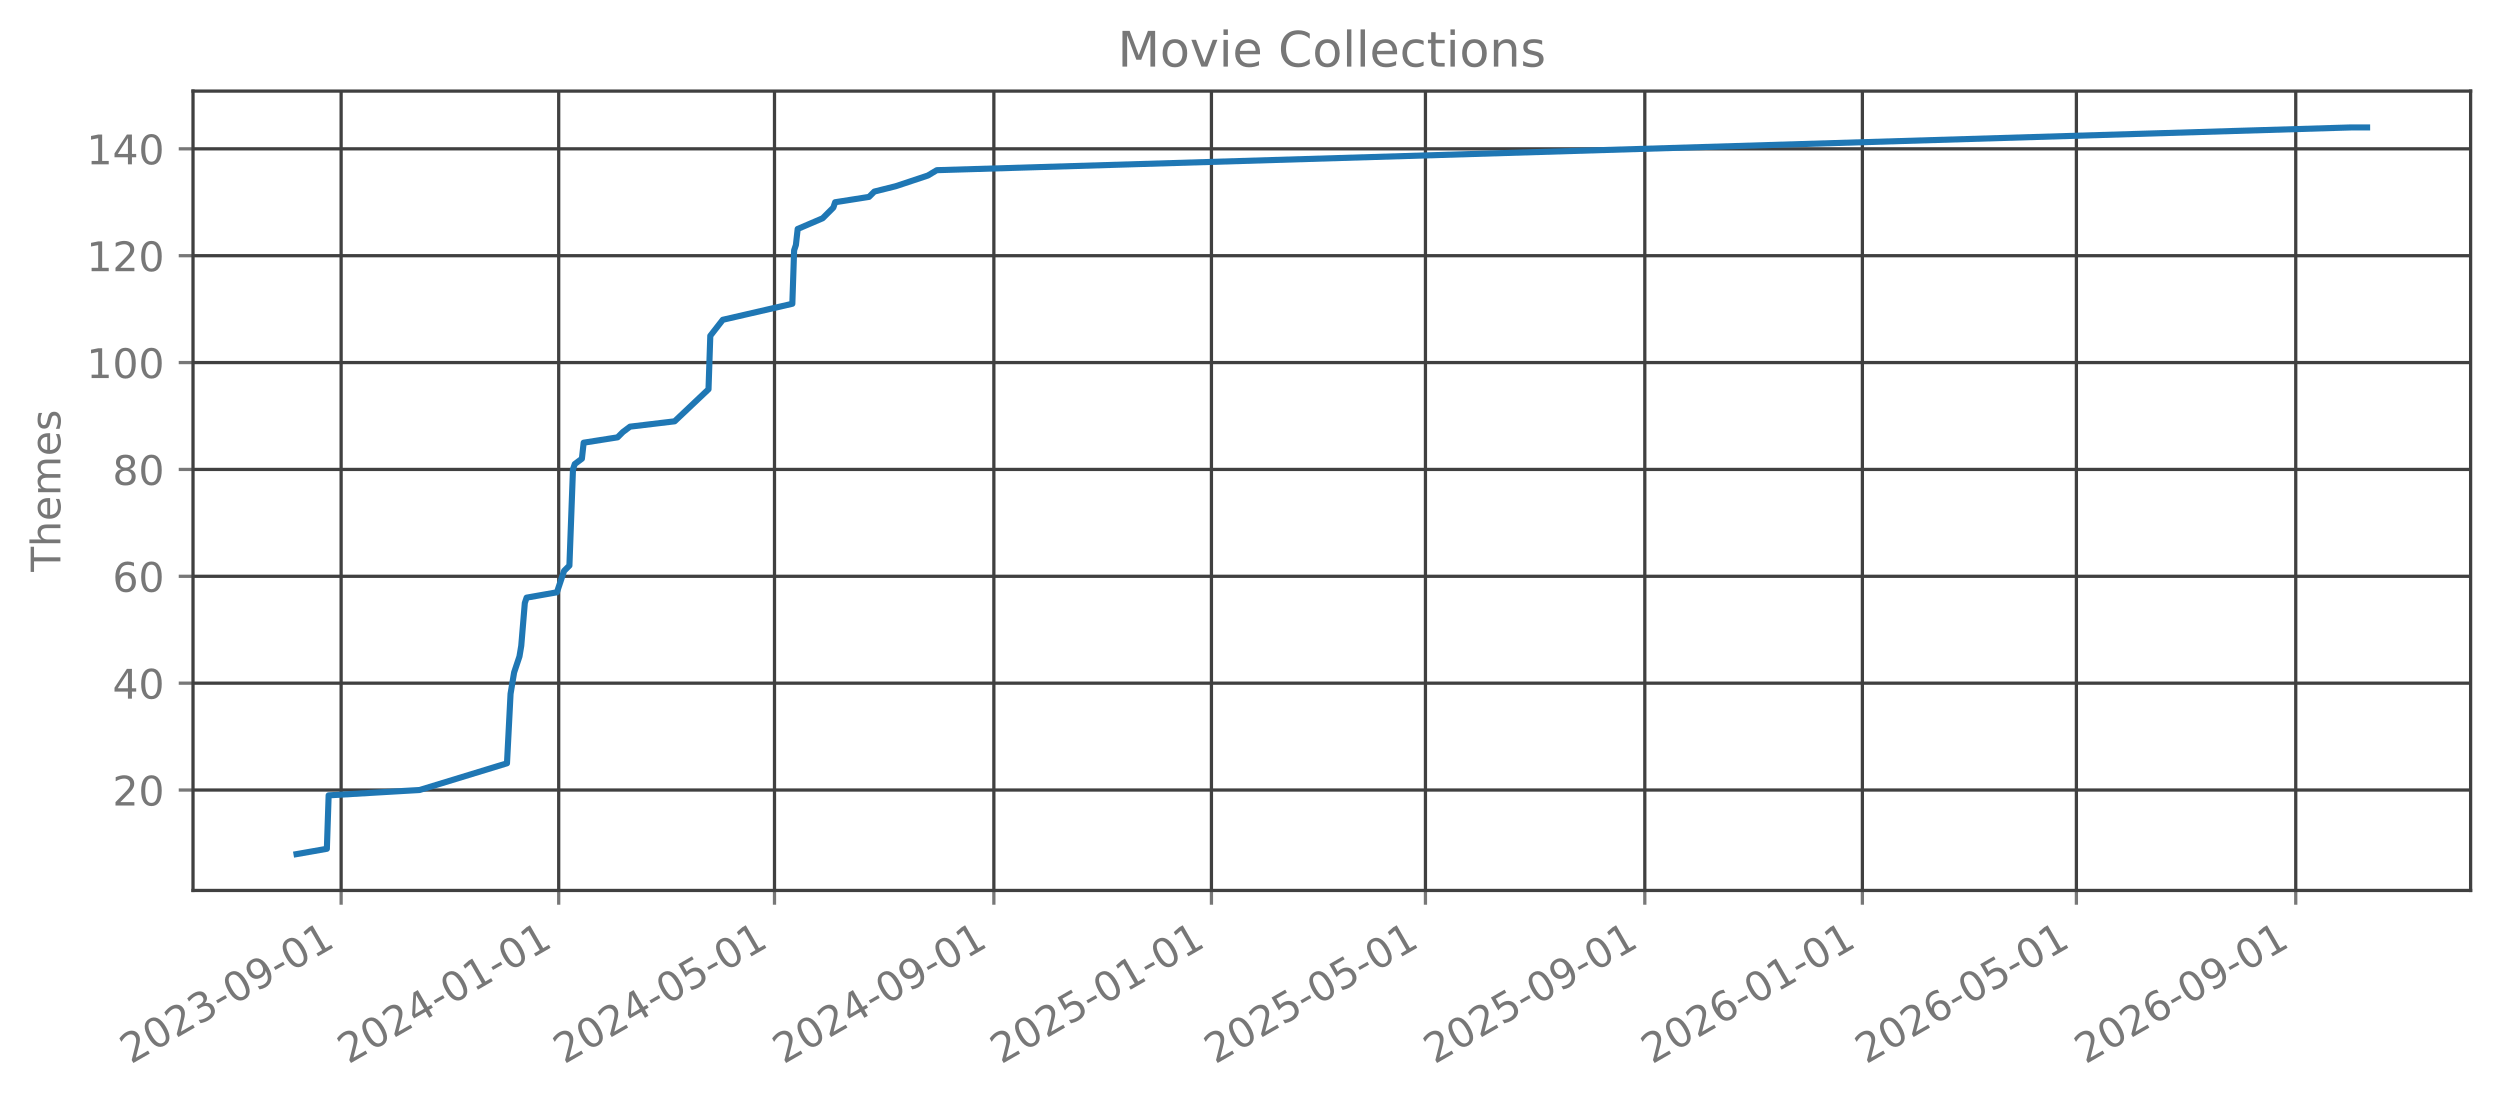
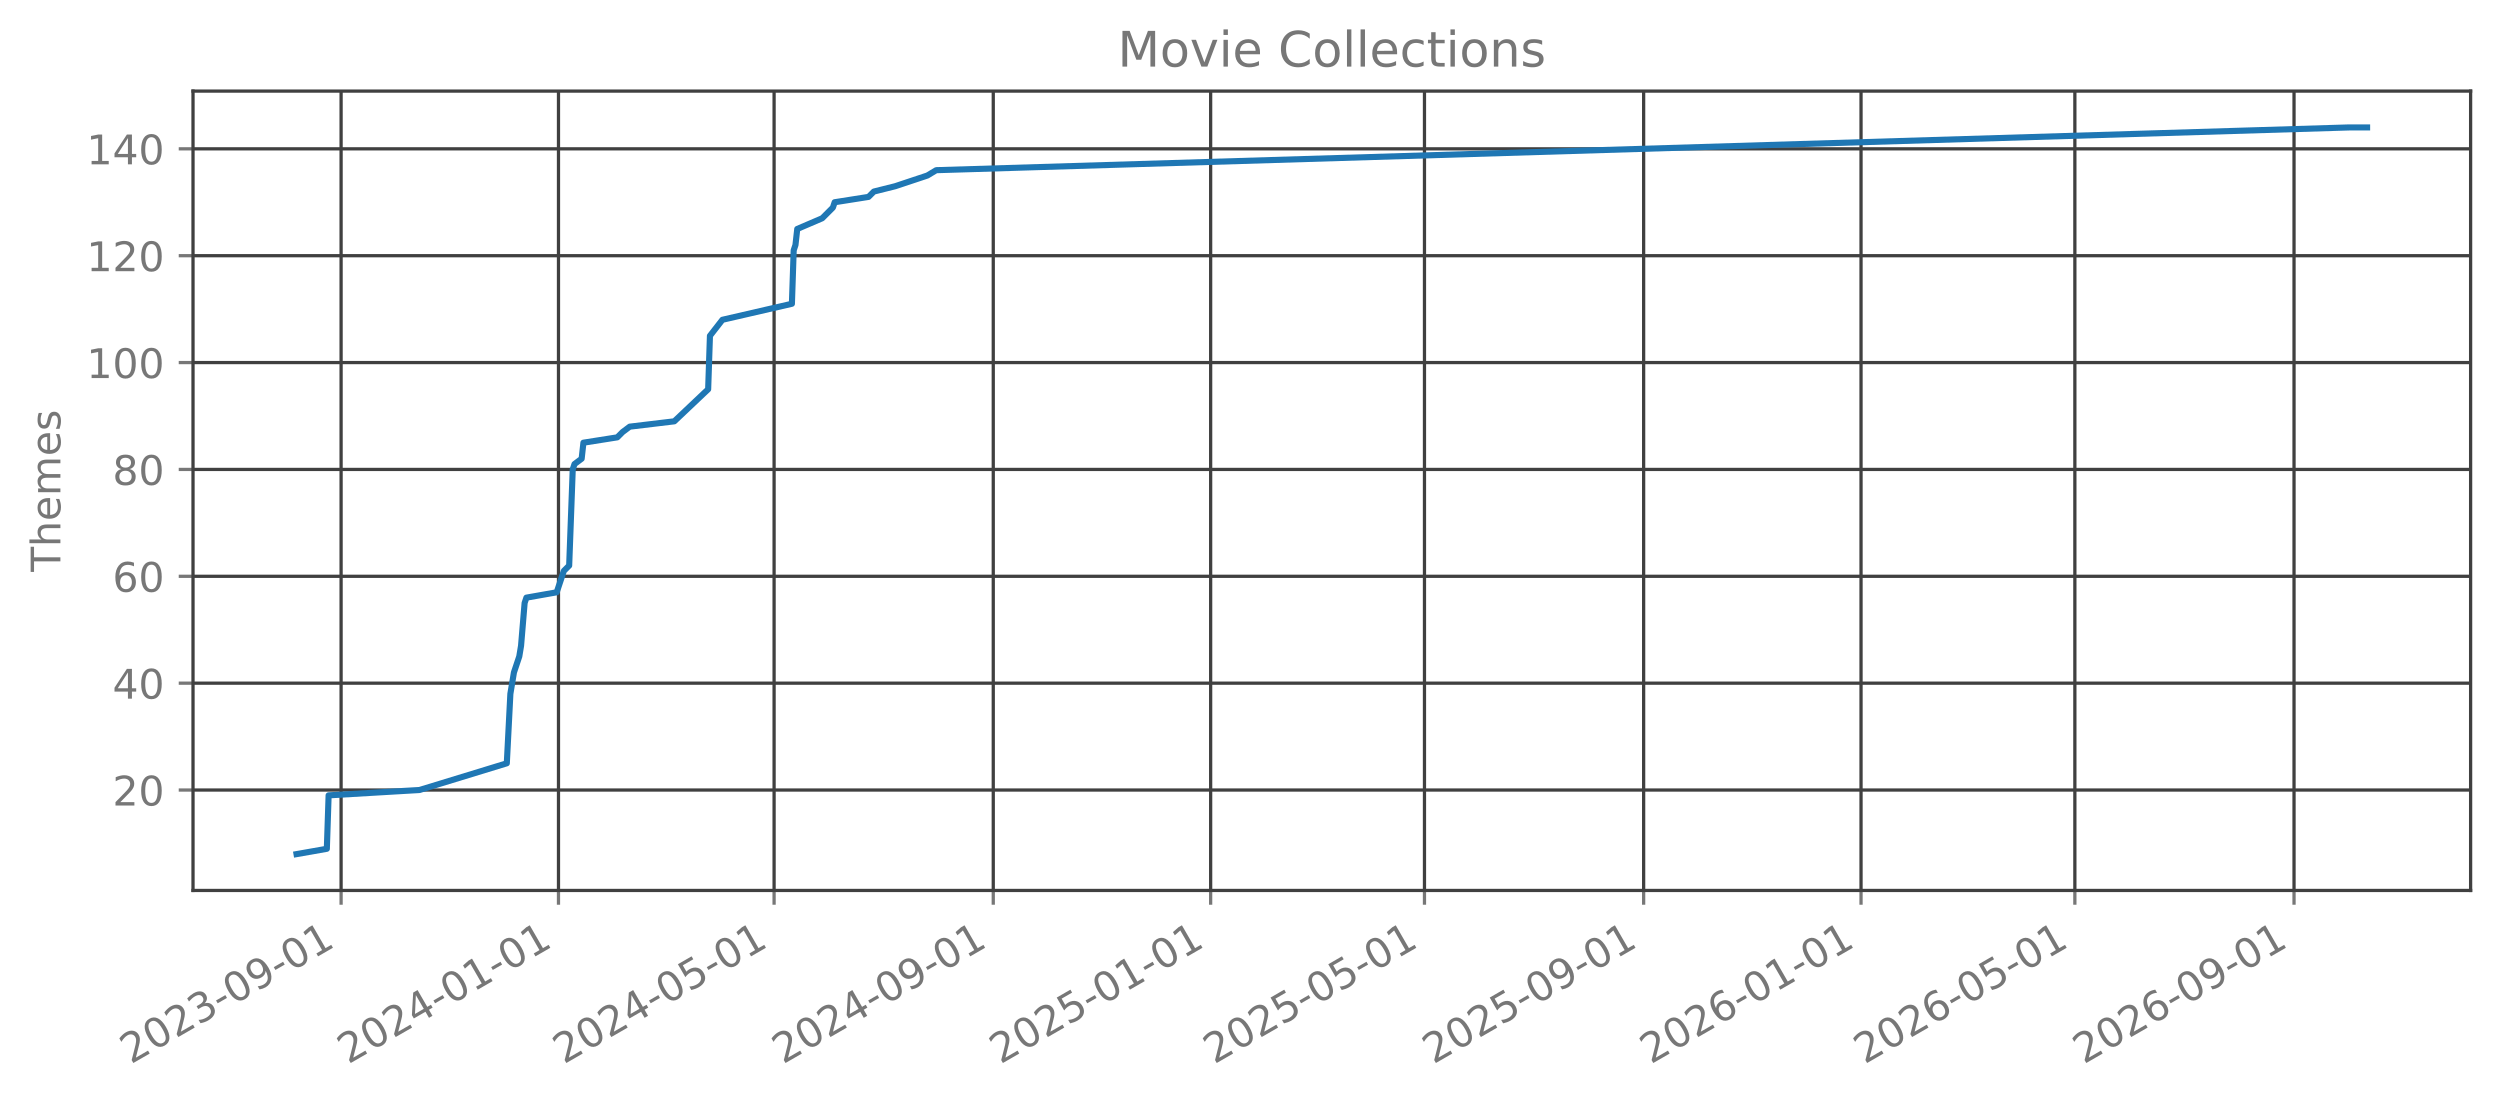
<svg xmlns="http://www.w3.org/2000/svg" xmlns:xlink="http://www.w3.org/1999/xlink" width="612.488pt" height="270.076pt" viewBox="0 0 612.488 270.076" version="1.1">
  <defs>
    <style type="text/css">*{stroke-linejoin: round; stroke-linecap: butt}</style>
  </defs>
  <g id="figure_1">
    <g id="patch_1">
      <path d="M 0 270.076  L 612.488 270.076  L 612.488 -0  L 0 -0  L 0 270.076  z " style="fill: none; opacity: 0" />
    </g>
    <g id="axes_1">
      <g id="patch_2">
        <path d="M 47.288 218.158  L 605.288 218.158  L 605.288 22.318  L 47.288 22.318  L 47.288 218.158  z " style="fill: none; opacity: 0" />
      </g>
      <g id="matplotlib.axis_1">
        <g id="xtick_1">
          <g id="line2d_1">
-             <path d="M 83.575 218.158  L 83.575 22.318  " clip-path="url(#p68a1dd5193)" style="fill: none; stroke: #404040; stroke-width: 0.8; stroke-linecap: square" />
+             <path d="M 83.566 218.158  L 83.566 22.318  " clip-path="url(#p50d0d1fff6)" style="fill: none; stroke: #404040; stroke-width: 0.8; stroke-linecap: square" />
          </g>
          <g id="line2d_2">
            <defs>
-               <path id="m7e4fb0c610" d="M 0 0  L 0 3.5  " style="stroke: #777777; stroke-width: 0.8" />
+               <path id="md7541b2aa0" d="M 0 0  L 0 3.5  " style="stroke: #777777; stroke-width: 0.8" />
            </defs>
            <g>
-               <use xlink:href="#m7e4fb0c610" x="83.575" y="218.158" style="fill: #777777; stroke: #777777; stroke-width: 0.8" />
+               <use xlink:href="#md7541b2aa0" x="83.566" y="218.158" style="fill: #777777; stroke: #777777; stroke-width: 0.8" />
            </g>
          </g>
          <g id="text_1">
-             <g style="fill: #777777" transform="translate(32.04432 260.7957) rotate(-30) scale(0.1 -0.1)">
+             <g style="fill: #777777" transform="translate(32.03492 260.7957) rotate(-30) scale(0.1 -0.1)">
              <defs>
                <path id="DejaVuSans-15" d="M 1228 531  L 3431 531  L 3431 0  L 469 0  L 469 531  Q 828 903 1448 1529  Q 2069 2156 2228 2338  Q 2531 2678 2651 2914  Q 2772 3150 2772 3378  Q 2772 3750 2511 3984  Q 2250 4219 1831 4219  Q 1534 4219 1204 4116  Q 875 4013 500 3803  L 500 4441  Q 881 4594 1212 4672  Q 1544 4750 1819 4750  Q 2544 4750 2975 4387  Q 3406 4025 3406 3419  Q 3406 3131 3298 2873  Q 3191 2616 2906 2266  Q 2828 2175 2409 1742  Q 1991 1309 1228 531  z " transform="scale(0.015625)" />
                <path id="DejaVuSans-13" d="M 2034 4250  Q 1547 4250 1301 3770  Q 1056 3291 1056 2328  Q 1056 1369 1301 889  Q 1547 409 2034 409  Q 2525 409 2770 889  Q 3016 1369 3016 2328  Q 3016 3291 2770 3770  Q 2525 4250 2034 4250  z M 2034 4750  Q 2819 4750 3233 4129  Q 3647 3509 3647 2328  Q 3647 1150 3233 529  Q 2819 -91 2034 -91  Q 1250 -91 836 529  Q 422 1150 422 2328  Q 422 3509 836 4129  Q 1250 4750 2034 4750  z " transform="scale(0.015625)" />
                <path id="DejaVuSans-16" d="M 2597 2516  Q 3050 2419 3304 2112  Q 3559 1806 3559 1356  Q 3559 666 3084 287  Q 2609 -91 1734 -91  Q 1441 -91 1130 -33  Q 819 25 488 141  L 488 750  Q 750 597 1062 519  Q 1375 441 1716 441  Q 2309 441 2620 675  Q 2931 909 2931 1356  Q 2931 1769 2642 2001  Q 2353 2234 1838 2234  L 1294 2234  L 1294 2753  L 1863 2753  Q 2328 2753 2575 2939  Q 2822 3125 2822 3475  Q 2822 3834 2567 4026  Q 2313 4219 1838 4219  Q 1578 4219 1281 4162  Q 984 4106 628 3988  L 628 4550  Q 988 4650 1302 4700  Q 1616 4750 1894 4750  Q 2613 4750 3031 4423  Q 3450 4097 3450 3541  Q 3450 3153 3228 2886  Q 3006 2619 2597 2516  z " transform="scale(0.015625)" />
                <path id="DejaVuSans-10" d="M 313 2009  L 1997 2009  L 1997 1497  L 313 1497  L 313 2009  z " transform="scale(0.015625)" />
                <path id="DejaVuSans-1c" d="M 703 97  L 703 672  Q 941 559 1184 500  Q 1428 441 1663 441  Q 2288 441 2617 861  Q 2947 1281 2994 2138  Q 2813 1869 2534 1725  Q 2256 1581 1919 1581  Q 1219 1581 811 2004  Q 403 2428 403 3163  Q 403 3881 828 4315  Q 1253 4750 1959 4750  Q 2769 4750 3195 4129  Q 3622 3509 3622 2328  Q 3622 1225 3098 567  Q 2575 -91 1691 -91  Q 1453 -91 1209 -44  Q 966 3 703 97  z M 1959 2075  Q 2384 2075 2632 2365  Q 2881 2656 2881 3163  Q 2881 3666 2632 3958  Q 2384 4250 1959 4250  Q 1534 4250 1286 3958  Q 1038 3666 1038 3163  Q 1038 2656 1286 2365  Q 1534 2075 1959 2075  z " transform="scale(0.015625)" />
                <path id="DejaVuSans-14" d="M 794 531  L 1825 531  L 1825 4091  L 703 3866  L 703 4441  L 1819 4666  L 2450 4666  L 2450 531  L 3481 531  L 3481 0  L 794 0  L 794 531  z " transform="scale(0.015625)" />
              </defs>
              <use xlink:href="#DejaVuSans-15" />
              <use xlink:href="#DejaVuSans-13" transform="translate(63.625 0)" />
              <use xlink:href="#DejaVuSans-15" transform="translate(127.25 0)" />
              <use xlink:href="#DejaVuSans-16" transform="translate(190.875 0)" />
              <use xlink:href="#DejaVuSans-10" transform="translate(254.5 0)" />
              <use xlink:href="#DejaVuSans-13" transform="translate(290.5781 0)" />
              <use xlink:href="#DejaVuSans-1c" transform="translate(354.2031 0)" />
              <use xlink:href="#DejaVuSans-10" transform="translate(417.8281 0)" />
              <use xlink:href="#DejaVuSans-13" transform="translate(453.9062 0)" />
              <use xlink:href="#DejaVuSans-14" transform="translate(517.5312 0)" />
            </g>
          </g>
        </g>
        <g id="xtick_2">
          <g id="line2d_3">
-             <path d="M 136.88 218.158  L 136.88 22.318  " clip-path="url(#p68a1dd5193)" style="fill: none; stroke: #404040; stroke-width: 0.8; stroke-linecap: square" />
+             <path d="M 136.825 218.158  L 136.825 22.318  " clip-path="url(#p50d0d1fff6)" style="fill: none; stroke: #404040; stroke-width: 0.8; stroke-linecap: square" />
          </g>
          <g id="line2d_4">
            <g>
-               <use xlink:href="#m7e4fb0c610" x="136.88" y="218.158" style="fill: #777777; stroke: #777777; stroke-width: 0.8" />
+               <use xlink:href="#md7541b2aa0" x="136.825" y="218.158" style="fill: #777777; stroke: #777777; stroke-width: 0.8" />
            </g>
          </g>
          <g id="text_2">
-             <g style="fill: #777777" transform="translate(85.34947 260.7957) rotate(-30) scale(0.1 -0.1)">
+             <g style="fill: #777777" transform="translate(85.29419 260.7957) rotate(-30) scale(0.1 -0.1)">
              <defs>
                <path id="DejaVuSans-17" d="M 2419 4116  L 825 1625  L 2419 1625  L 2419 4116  z M 2253 4666  L 3047 4666  L 3047 1625  L 3713 1625  L 3713 1100  L 3047 1100  L 3047 0  L 2419 0  L 2419 1100  L 313 1100  L 313 1709  L 2253 4666  z " transform="scale(0.015625)" />
              </defs>
              <use xlink:href="#DejaVuSans-15" />
              <use xlink:href="#DejaVuSans-13" transform="translate(63.625 0)" />
              <use xlink:href="#DejaVuSans-15" transform="translate(127.25 0)" />
              <use xlink:href="#DejaVuSans-17" transform="translate(190.875 0)" />
              <use xlink:href="#DejaVuSans-10" transform="translate(254.5 0)" />
              <use xlink:href="#DejaVuSans-13" transform="translate(290.5781 0)" />
              <use xlink:href="#DejaVuSans-14" transform="translate(354.2031 0)" />
              <use xlink:href="#DejaVuSans-10" transform="translate(417.8281 0)" />
              <use xlink:href="#DejaVuSans-13" transform="translate(453.9062 0)" />
              <use xlink:href="#DejaVuSans-14" transform="translate(517.5312 0)" />
            </g>
          </g>
        </g>
        <g id="xtick_3">
          <g id="line2d_5">
-             <path d="M 189.748 218.158  L 189.748 22.318  " clip-path="url(#p68a1dd5193)" style="fill: none; stroke: #404040; stroke-width: 0.8; stroke-linecap: square" />
+             <path d="M 189.648 218.158  L 189.648 22.318  " clip-path="url(#p50d0d1fff6)" style="fill: none; stroke: #404040; stroke-width: 0.8; stroke-linecap: square" />
          </g>
          <g id="line2d_6">
            <g>
-               <use xlink:href="#m7e4fb0c610" x="189.748" y="218.158" style="fill: #777777; stroke: #777777; stroke-width: 0.8" />
+               <use xlink:href="#md7541b2aa0" x="189.648" y="218.158" style="fill: #777777; stroke: #777777; stroke-width: 0.8" />
            </g>
          </g>
          <g id="text_3">
-             <g style="fill: #777777" transform="translate(138.2177 260.7957) rotate(-30) scale(0.1 -0.1)">
+             <g style="fill: #777777" transform="translate(138.1169 260.7957) rotate(-30) scale(0.1 -0.1)">
              <defs>
                <path id="DejaVuSans-18" d="M 691 4666  L 3169 4666  L 3169 4134  L 1269 4134  L 1269 2991  Q 1406 3038 1543 3061  Q 1681 3084 1819 3084  Q 2600 3084 3056 2656  Q 3513 2228 3513 1497  Q 3513 744 3044 326  Q 2575 -91 1722 -91  Q 1428 -91 1123 -41  Q 819 9 494 109  L 494 744  Q 775 591 1075 516  Q 1375 441 1709 441  Q 2250 441 2565 725  Q 2881 1009 2881 1497  Q 2881 1984 2565 2268  Q 2250 2553 1709 2553  Q 1456 2553 1204 2497  Q 953 2441 691 2322  L 691 4666  z " transform="scale(0.015625)" />
              </defs>
              <use xlink:href="#DejaVuSans-15" />
              <use xlink:href="#DejaVuSans-13" transform="translate(63.625 0)" />
              <use xlink:href="#DejaVuSans-15" transform="translate(127.25 0)" />
              <use xlink:href="#DejaVuSans-17" transform="translate(190.875 0)" />
              <use xlink:href="#DejaVuSans-10" transform="translate(254.5 0)" />
              <use xlink:href="#DejaVuSans-13" transform="translate(290.5781 0)" />
              <use xlink:href="#DejaVuSans-18" transform="translate(354.2031 0)" />
              <use xlink:href="#DejaVuSans-10" transform="translate(417.8281 0)" />
              <use xlink:href="#DejaVuSans-13" transform="translate(453.9062 0)" />
              <use xlink:href="#DejaVuSans-14" transform="translate(517.5312 0)" />
            </g>
          </g>
        </g>
        <g id="xtick_4">
          <g id="line2d_7">
-             <path d="M 243.491 218.158  L 243.491 22.318  " clip-path="url(#p68a1dd5193)" style="fill: none; stroke: #404040; stroke-width: 0.8; stroke-linecap: square" />
+             <path d="M 243.344 218.158  L 243.344 22.318  " clip-path="url(#p50d0d1fff6)" style="fill: none; stroke: #404040; stroke-width: 0.8; stroke-linecap: square" />
          </g>
          <g id="line2d_8">
            <g>
-               <use xlink:href="#m7e4fb0c610" x="243.491" y="218.158" style="fill: #777777; stroke: #777777; stroke-width: 0.8" />
+               <use xlink:href="#md7541b2aa0" x="243.344" y="218.158" style="fill: #777777; stroke: #777777; stroke-width: 0.8" />
            </g>
          </g>
          <g id="text_4">
-             <g style="fill: #777777" transform="translate(191.9598 260.7957) rotate(-30) scale(0.1 -0.1)">
+             <g style="fill: #777777" transform="translate(191.8127 260.7957) rotate(-30) scale(0.1 -0.1)">
              <use xlink:href="#DejaVuSans-15" />
              <use xlink:href="#DejaVuSans-13" transform="translate(63.625 0)" />
              <use xlink:href="#DejaVuSans-15" transform="translate(127.25 0)" />
              <use xlink:href="#DejaVuSans-17" transform="translate(190.875 0)" />
              <use xlink:href="#DejaVuSans-10" transform="translate(254.5 0)" />
              <use xlink:href="#DejaVuSans-13" transform="translate(290.5781 0)" />
              <use xlink:href="#DejaVuSans-1c" transform="translate(354.2031 0)" />
              <use xlink:href="#DejaVuSans-10" transform="translate(417.8281 0)" />
              <use xlink:href="#DejaVuSans-13" transform="translate(453.9062 0)" />
              <use xlink:href="#DejaVuSans-14" transform="translate(517.5312 0)" />
            </g>
          </g>
        </g>
        <g id="xtick_5">
          <g id="line2d_9">
-             <path d="M 296.796 218.158  L 296.796 22.318  " clip-path="url(#p68a1dd5193)" style="fill: none; stroke: #404040; stroke-width: 0.8; stroke-linecap: square" />
+             <path d="M 296.603 218.158  L 296.603 22.318  " clip-path="url(#p50d0d1fff6)" style="fill: none; stroke: #404040; stroke-width: 0.8; stroke-linecap: square" />
          </g>
          <g id="line2d_10">
            <g>
-               <use xlink:href="#m7e4fb0c610" x="296.796" y="218.158" style="fill: #777777; stroke: #777777; stroke-width: 0.8" />
+               <use xlink:href="#md7541b2aa0" x="296.603" y="218.158" style="fill: #777777; stroke: #777777; stroke-width: 0.8" />
            </g>
          </g>
          <g id="text_5">
-             <g style="fill: #777777" transform="translate(245.2649 260.7957) rotate(-30) scale(0.1 -0.1)">
+             <g style="fill: #777777" transform="translate(245.072 260.7957) rotate(-30) scale(0.1 -0.1)">
              <use xlink:href="#DejaVuSans-15" />
              <use xlink:href="#DejaVuSans-13" transform="translate(63.625 0)" />
              <use xlink:href="#DejaVuSans-15" transform="translate(127.25 0)" />
              <use xlink:href="#DejaVuSans-18" transform="translate(190.875 0)" />
              <use xlink:href="#DejaVuSans-10" transform="translate(254.5 0)" />
              <use xlink:href="#DejaVuSans-13" transform="translate(290.5781 0)" />
              <use xlink:href="#DejaVuSans-14" transform="translate(354.2031 0)" />
              <use xlink:href="#DejaVuSans-10" transform="translate(417.8281 0)" />
              <use xlink:href="#DejaVuSans-13" transform="translate(453.9062 0)" />
              <use xlink:href="#DejaVuSans-14" transform="translate(517.5312 0)" />
            </g>
          </g>
        </g>
        <g id="xtick_6">
          <g id="line2d_11">
-             <path d="M 349.227 218.158  L 349.227 22.318  " clip-path="url(#p68a1dd5193)" style="fill: none; stroke: #404040; stroke-width: 0.8; stroke-linecap: square" />
+             <path d="M 348.989 218.158  L 348.989 22.318  " clip-path="url(#p50d0d1fff6)" style="fill: none; stroke: #404040; stroke-width: 0.8; stroke-linecap: square" />
          </g>
          <g id="line2d_12">
            <g>
-               <use xlink:href="#m7e4fb0c610" x="349.227" y="218.158" style="fill: #777777; stroke: #777777; stroke-width: 0.8" />
+               <use xlink:href="#md7541b2aa0" x="348.989" y="218.158" style="fill: #777777; stroke: #777777; stroke-width: 0.8" />
            </g>
          </g>
          <g id="text_6">
-             <g style="fill: #777777" transform="translate(297.6962 260.7957) rotate(-30) scale(0.1 -0.1)">
+             <g style="fill: #777777" transform="translate(297.4582 260.7957) rotate(-30) scale(0.1 -0.1)">
              <use xlink:href="#DejaVuSans-15" />
              <use xlink:href="#DejaVuSans-13" transform="translate(63.625 0)" />
              <use xlink:href="#DejaVuSans-15" transform="translate(127.25 0)" />
              <use xlink:href="#DejaVuSans-18" transform="translate(190.875 0)" />
              <use xlink:href="#DejaVuSans-10" transform="translate(254.5 0)" />
              <use xlink:href="#DejaVuSans-13" transform="translate(290.5781 0)" />
              <use xlink:href="#DejaVuSans-18" transform="translate(354.2031 0)" />
              <use xlink:href="#DejaVuSans-10" transform="translate(417.8281 0)" />
              <use xlink:href="#DejaVuSans-13" transform="translate(453.9062 0)" />
              <use xlink:href="#DejaVuSans-14" transform="translate(517.5312 0)" />
            </g>
          </g>
        </g>
        <g id="xtick_7">
          <g id="line2d_13">
-             <path d="M 402.969 218.158  L 402.969 22.318  " clip-path="url(#p68a1dd5193)" style="fill: none; stroke: #404040; stroke-width: 0.8; stroke-linecap: square" />
+             <path d="M 402.685 218.158  L 402.685 22.318  " clip-path="url(#p50d0d1fff6)" style="fill: none; stroke: #404040; stroke-width: 0.8; stroke-linecap: square" />
          </g>
          <g id="line2d_14">
            <g>
-               <use xlink:href="#m7e4fb0c610" x="402.969" y="218.158" style="fill: #777777; stroke: #777777; stroke-width: 0.8" />
+               <use xlink:href="#md7541b2aa0" x="402.685" y="218.158" style="fill: #777777; stroke: #777777; stroke-width: 0.8" />
            </g>
          </g>
          <g id="text_7">
-             <g style="fill: #777777" transform="translate(351.4383 260.7957) rotate(-30) scale(0.1 -0.1)">
+             <g style="fill: #777777" transform="translate(351.154 260.7957) rotate(-30) scale(0.1 -0.1)">
              <use xlink:href="#DejaVuSans-15" />
              <use xlink:href="#DejaVuSans-13" transform="translate(63.625 0)" />
              <use xlink:href="#DejaVuSans-15" transform="translate(127.25 0)" />
              <use xlink:href="#DejaVuSans-18" transform="translate(190.875 0)" />
              <use xlink:href="#DejaVuSans-10" transform="translate(254.5 0)" />
              <use xlink:href="#DejaVuSans-13" transform="translate(290.5781 0)" />
              <use xlink:href="#DejaVuSans-1c" transform="translate(354.2031 0)" />
              <use xlink:href="#DejaVuSans-10" transform="translate(417.8281 0)" />
              <use xlink:href="#DejaVuSans-13" transform="translate(453.9062 0)" />
              <use xlink:href="#DejaVuSans-14" transform="translate(517.5312 0)" />
            </g>
          </g>
        </g>
        <g id="xtick_8">
          <g id="line2d_15">
-             <path d="M 456.274 218.158  L 456.274 22.318  " clip-path="url(#p68a1dd5193)" style="fill: none; stroke: #404040; stroke-width: 0.8; stroke-linecap: square" />
+             <path d="M 455.944 218.158  L 455.944 22.318  " clip-path="url(#p50d0d1fff6)" style="fill: none; stroke: #404040; stroke-width: 0.8; stroke-linecap: square" />
          </g>
          <g id="line2d_16">
            <g>
-               <use xlink:href="#m7e4fb0c610" x="456.274" y="218.158" style="fill: #777777; stroke: #777777; stroke-width: 0.8" />
+               <use xlink:href="#md7541b2aa0" x="455.944" y="218.158" style="fill: #777777; stroke: #777777; stroke-width: 0.8" />
            </g>
          </g>
          <g id="text_8">
-             <g style="fill: #777777" transform="translate(404.7434 260.7957) rotate(-30) scale(0.1 -0.1)">
+             <g style="fill: #777777" transform="translate(404.4133 260.7957) rotate(-30) scale(0.1 -0.1)">
              <defs>
                <path id="DejaVuSans-19" d="M 2113 2584  Q 1688 2584 1439 2293  Q 1191 2003 1191 1497  Q 1191 994 1439 701  Q 1688 409 2113 409  Q 2538 409 2786 701  Q 3034 994 3034 1497  Q 3034 2003 2786 2293  Q 2538 2584 2113 2584  z M 3366 4563  L 3366 3988  Q 3128 4100 2886 4159  Q 2644 4219 2406 4219  Q 1781 4219 1451 3797  Q 1122 3375 1075 2522  Q 1259 2794 1537 2939  Q 1816 3084 2150 3084  Q 2853 3084 3261 2657  Q 3669 2231 3669 1497  Q 3669 778 3244 343  Q 2819 -91 2113 -91  Q 1303 -91 875 529  Q 447 1150 447 2328  Q 447 3434 972 4092  Q 1497 4750 2381 4750  Q 2619 4750 2861 4703  Q 3103 4656 3366 4563  z " transform="scale(0.015625)" />
              </defs>
              <use xlink:href="#DejaVuSans-15" />
              <use xlink:href="#DejaVuSans-13" transform="translate(63.625 0)" />
              <use xlink:href="#DejaVuSans-15" transform="translate(127.25 0)" />
              <use xlink:href="#DejaVuSans-19" transform="translate(190.875 0)" />
              <use xlink:href="#DejaVuSans-10" transform="translate(254.5 0)" />
              <use xlink:href="#DejaVuSans-13" transform="translate(290.5781 0)" />
              <use xlink:href="#DejaVuSans-14" transform="translate(354.2031 0)" />
              <use xlink:href="#DejaVuSans-10" transform="translate(417.8281 0)" />
              <use xlink:href="#DejaVuSans-13" transform="translate(453.9062 0)" />
              <use xlink:href="#DejaVuSans-14" transform="translate(517.5312 0)" />
            </g>
          </g>
        </g>
        <g id="xtick_9">
          <g id="line2d_17">
-             <path d="M 508.705 218.158  L 508.705 22.318  " clip-path="url(#p68a1dd5193)" style="fill: none; stroke: #404040; stroke-width: 0.8; stroke-linecap: square" />
+             <path d="M 508.33 218.158  L 508.33 22.318  " clip-path="url(#p50d0d1fff6)" style="fill: none; stroke: #404040; stroke-width: 0.8; stroke-linecap: square" />
          </g>
          <g id="line2d_18">
            <g>
-               <use xlink:href="#m7e4fb0c610" x="508.705" y="218.158" style="fill: #777777; stroke: #777777; stroke-width: 0.8" />
+               <use xlink:href="#md7541b2aa0" x="508.33" y="218.158" style="fill: #777777; stroke: #777777; stroke-width: 0.8" />
            </g>
          </g>
          <g id="text_9">
-             <g style="fill: #777777" transform="translate(457.1747 260.7957) rotate(-30) scale(0.1 -0.1)">
+             <g style="fill: #777777" transform="translate(456.7994 260.7957) rotate(-30) scale(0.1 -0.1)">
              <use xlink:href="#DejaVuSans-15" />
              <use xlink:href="#DejaVuSans-13" transform="translate(63.625 0)" />
              <use xlink:href="#DejaVuSans-15" transform="translate(127.25 0)" />
              <use xlink:href="#DejaVuSans-19" transform="translate(190.875 0)" />
              <use xlink:href="#DejaVuSans-10" transform="translate(254.5 0)" />
              <use xlink:href="#DejaVuSans-13" transform="translate(290.5781 0)" />
              <use xlink:href="#DejaVuSans-18" transform="translate(354.2031 0)" />
              <use xlink:href="#DejaVuSans-10" transform="translate(417.8281 0)" />
              <use xlink:href="#DejaVuSans-13" transform="translate(453.9062 0)" />
              <use xlink:href="#DejaVuSans-14" transform="translate(517.5312 0)" />
            </g>
          </g>
        </g>
        <g id="xtick_10">
          <g id="line2d_19">
-             <path d="M 562.448 218.158  L 562.448 22.318  " clip-path="url(#p68a1dd5193)" style="fill: none; stroke: #404040; stroke-width: 0.8; stroke-linecap: square" />
+             <path d="M 562.026 218.158  L 562.026 22.318  " clip-path="url(#p50d0d1fff6)" style="fill: none; stroke: #404040; stroke-width: 0.8; stroke-linecap: square" />
          </g>
          <g id="line2d_20">
            <g>
-               <use xlink:href="#m7e4fb0c610" x="562.448" y="218.158" style="fill: #777777; stroke: #777777; stroke-width: 0.8" />
+               <use xlink:href="#md7541b2aa0" x="562.026" y="218.158" style="fill: #777777; stroke: #777777; stroke-width: 0.8" />
            </g>
          </g>
          <g id="text_10">
-             <g style="fill: #777777" transform="translate(510.9168 260.7957) rotate(-30) scale(0.1 -0.1)">
+             <g style="fill: #777777" transform="translate(510.4953 260.7957) rotate(-30) scale(0.1 -0.1)">
              <use xlink:href="#DejaVuSans-15" />
              <use xlink:href="#DejaVuSans-13" transform="translate(63.625 0)" />
              <use xlink:href="#DejaVuSans-15" transform="translate(127.25 0)" />
              <use xlink:href="#DejaVuSans-19" transform="translate(190.875 0)" />
              <use xlink:href="#DejaVuSans-10" transform="translate(254.5 0)" />
              <use xlink:href="#DejaVuSans-13" transform="translate(290.5781 0)" />
              <use xlink:href="#DejaVuSans-1c" transform="translate(354.2031 0)" />
              <use xlink:href="#DejaVuSans-10" transform="translate(417.8281 0)" />
              <use xlink:href="#DejaVuSans-13" transform="translate(453.9062 0)" />
              <use xlink:href="#DejaVuSans-14" transform="translate(517.5312 0)" />
            </g>
          </g>
        </g>
      </g>
      <g id="matplotlib.axis_2">
        <g id="ytick_1">
          <g id="line2d_21">
-             <path d="M 47.288 193.547  L 605.288 193.547  " clip-path="url(#p68a1dd5193)" style="fill: none; stroke: #404040; stroke-width: 0.8; stroke-linecap: square" />
+             <path d="M 47.288 193.547  L 605.288 193.547  " clip-path="url(#p50d0d1fff6)" style="fill: none; stroke: #404040; stroke-width: 0.8; stroke-linecap: square" />
          </g>
          <g id="line2d_22">
            <defs>
-               <path id="m059990e303" d="M 0 0  L -3.5 0  " style="stroke: #777777; stroke-width: 0.8" />
+               <path id="mcb545bb72e" d="M 0 0  L -3.5 0  " style="stroke: #777777; stroke-width: 0.8" />
            </defs>
            <g>
-               <use xlink:href="#m059990e303" x="47.288" y="193.547" style="fill: #777777; stroke: #777777; stroke-width: 0.8" />
+               <use xlink:href="#mcb545bb72e" x="47.288" y="193.547" style="fill: #777777; stroke: #777777; stroke-width: 0.8" />
            </g>
          </g>
          <g id="text_11">
            <g style="fill: #777777" transform="translate(27.56328 197.346) scale(0.1 -0.1)">
              <use xlink:href="#DejaVuSans-15" />
              <use xlink:href="#DejaVuSans-13" transform="translate(63.625 0)" />
            </g>
          </g>
        </g>
        <g id="ytick_2">
          <g id="line2d_23">
-             <path d="M 47.288 167.365  L 605.288 167.365  " clip-path="url(#p68a1dd5193)" style="fill: none; stroke: #404040; stroke-width: 0.8; stroke-linecap: square" />
+             <path d="M 47.288 167.365  L 605.288 167.365  " clip-path="url(#p50d0d1fff6)" style="fill: none; stroke: #404040; stroke-width: 0.8; stroke-linecap: square" />
          </g>
          <g id="line2d_24">
            <g>
-               <use xlink:href="#m059990e303" x="47.288" y="167.365" style="fill: #777777; stroke: #777777; stroke-width: 0.8" />
+               <use xlink:href="#mcb545bb72e" x="47.288" y="167.365" style="fill: #777777; stroke: #777777; stroke-width: 0.8" />
            </g>
          </g>
          <g id="text_12">
            <g style="fill: #777777" transform="translate(27.56328 171.1642) scale(0.1 -0.1)">
              <use xlink:href="#DejaVuSans-17" />
              <use xlink:href="#DejaVuSans-13" transform="translate(63.625 0)" />
            </g>
          </g>
        </g>
        <g id="ytick_3">
          <g id="line2d_25">
-             <path d="M 47.288 141.184  L 605.288 141.184  " clip-path="url(#p68a1dd5193)" style="fill: none; stroke: #404040; stroke-width: 0.8; stroke-linecap: square" />
+             <path d="M 47.288 141.184  L 605.288 141.184  " clip-path="url(#p50d0d1fff6)" style="fill: none; stroke: #404040; stroke-width: 0.8; stroke-linecap: square" />
          </g>
          <g id="line2d_26">
            <g>
-               <use xlink:href="#m059990e303" x="47.288" y="141.184" style="fill: #777777; stroke: #777777; stroke-width: 0.8" />
+               <use xlink:href="#mcb545bb72e" x="47.288" y="141.184" style="fill: #777777; stroke: #777777; stroke-width: 0.8" />
            </g>
          </g>
          <g id="text_13">
            <g style="fill: #777777" transform="translate(27.56328 144.9824) scale(0.1 -0.1)">
              <use xlink:href="#DejaVuSans-19" />
              <use xlink:href="#DejaVuSans-13" transform="translate(63.625 0)" />
            </g>
          </g>
        </g>
        <g id="ytick_4">
          <g id="line2d_27">
-             <path d="M 47.288 115.002  L 605.288 115.002  " clip-path="url(#p68a1dd5193)" style="fill: none; stroke: #404040; stroke-width: 0.8; stroke-linecap: square" />
+             <path d="M 47.288 115.002  L 605.288 115.002  " clip-path="url(#p50d0d1fff6)" style="fill: none; stroke: #404040; stroke-width: 0.8; stroke-linecap: square" />
          </g>
          <g id="line2d_28">
            <g>
-               <use xlink:href="#m059990e303" x="47.288" y="115.002" style="fill: #777777; stroke: #777777; stroke-width: 0.8" />
+               <use xlink:href="#mcb545bb72e" x="47.288" y="115.002" style="fill: #777777; stroke: #777777; stroke-width: 0.8" />
            </g>
          </g>
          <g id="text_14">
            <g style="fill: #777777" transform="translate(27.56328 118.8006) scale(0.1 -0.1)">
              <defs>
                <path id="DejaVuSans-1b" d="M 2034 2216  Q 1584 2216 1326 1975  Q 1069 1734 1069 1313  Q 1069 891 1326 650  Q 1584 409 2034 409  Q 2484 409 2743 651  Q 3003 894 3003 1313  Q 3003 1734 2745 1975  Q 2488 2216 2034 2216  z M 1403 2484  Q 997 2584 770 2862  Q 544 3141 544 3541  Q 544 4100 942 4425  Q 1341 4750 2034 4750  Q 2731 4750 3128 4425  Q 3525 4100 3525 3541  Q 3525 3141 3298 2862  Q 3072 2584 2669 2484  Q 3125 2378 3379 2068  Q 3634 1759 3634 1313  Q 3634 634 3220 271  Q 2806 -91 2034 -91  Q 1263 -91 848 271  Q 434 634 434 1313  Q 434 1759 690 2068  Q 947 2378 1403 2484  z M 1172 3481  Q 1172 3119 1398 2916  Q 1625 2713 2034 2713  Q 2441 2713 2670 2916  Q 2900 3119 2900 3481  Q 2900 3844 2670 4047  Q 2441 4250 2034 4250  Q 1625 4250 1398 4047  Q 1172 3844 1172 3481  z " transform="scale(0.015625)" />
              </defs>
              <use xlink:href="#DejaVuSans-1b" />
              <use xlink:href="#DejaVuSans-13" transform="translate(63.625 0)" />
            </g>
          </g>
        </g>
        <g id="ytick_5">
          <g id="line2d_29">
-             <path d="M 47.288 88.82  L 605.288 88.82  " clip-path="url(#p68a1dd5193)" style="fill: none; stroke: #404040; stroke-width: 0.8; stroke-linecap: square" />
+             <path d="M 47.288 88.82  L 605.288 88.82  " clip-path="url(#p50d0d1fff6)" style="fill: none; stroke: #404040; stroke-width: 0.8; stroke-linecap: square" />
          </g>
          <g id="line2d_30">
            <g>
-               <use xlink:href="#m059990e303" x="47.288" y="88.82" style="fill: #777777; stroke: #777777; stroke-width: 0.8" />
+               <use xlink:href="#mcb545bb72e" x="47.288" y="88.82" style="fill: #777777; stroke: #777777; stroke-width: 0.8" />
            </g>
          </g>
          <g id="text_15">
            <g style="fill: #777777" transform="translate(21.20078 92.61877) scale(0.1 -0.1)">
              <use xlink:href="#DejaVuSans-14" />
              <use xlink:href="#DejaVuSans-13" transform="translate(63.625 0)" />
              <use xlink:href="#DejaVuSans-13" transform="translate(127.25 0)" />
            </g>
          </g>
        </g>
        <g id="ytick_6">
          <g id="line2d_31">
-             <path d="M 47.288 62.638  L 605.288 62.638  " clip-path="url(#p68a1dd5193)" style="fill: none; stroke: #404040; stroke-width: 0.8; stroke-linecap: square" />
+             <path d="M 47.288 62.638  L 605.288 62.638  " clip-path="url(#p50d0d1fff6)" style="fill: none; stroke: #404040; stroke-width: 0.8; stroke-linecap: square" />
          </g>
          <g id="line2d_32">
            <g>
-               <use xlink:href="#m059990e303" x="47.288" y="62.638" style="fill: #777777; stroke: #777777; stroke-width: 0.8" />
+               <use xlink:href="#mcb545bb72e" x="47.288" y="62.638" style="fill: #777777; stroke: #777777; stroke-width: 0.8" />
            </g>
          </g>
          <g id="text_16">
            <g style="fill: #777777" transform="translate(21.20078 66.43695) scale(0.1 -0.1)">
              <use xlink:href="#DejaVuSans-14" />
              <use xlink:href="#DejaVuSans-15" transform="translate(63.625 0)" />
              <use xlink:href="#DejaVuSans-13" transform="translate(127.25 0)" />
            </g>
          </g>
        </g>
        <g id="ytick_7">
          <g id="line2d_33">
-             <path d="M 47.288 36.456  L 605.288 36.456  " clip-path="url(#p68a1dd5193)" style="fill: none; stroke: #404040; stroke-width: 0.8; stroke-linecap: square" />
+             <path d="M 47.288 36.456  L 605.288 36.456  " clip-path="url(#p50d0d1fff6)" style="fill: none; stroke: #404040; stroke-width: 0.8; stroke-linecap: square" />
          </g>
          <g id="line2d_34">
            <g>
-               <use xlink:href="#m059990e303" x="47.288" y="36.456" style="fill: #777777; stroke: #777777; stroke-width: 0.8" />
+               <use xlink:href="#mcb545bb72e" x="47.288" y="36.456" style="fill: #777777; stroke: #777777; stroke-width: 0.8" />
            </g>
          </g>
          <g id="text_17">
            <g style="fill: #777777" transform="translate(21.20078 40.25514) scale(0.1 -0.1)">
              <use xlink:href="#DejaVuSans-14" />
              <use xlink:href="#DejaVuSans-17" transform="translate(63.625 0)" />
              <use xlink:href="#DejaVuSans-13" transform="translate(127.25 0)" />
            </g>
          </g>
        </g>
        <g id="text_18">
          <g style="fill: #777777" transform="translate(14.79844 140.0889) rotate(-90) scale(0.1 -0.1)">
            <defs>
              <path id="DejaVuSans-37" d="M -19 4666  L 3928 4666  L 3928 4134  L 2272 4134  L 2272 0  L 1638 0  L 1638 4134  L -19 4134  L -19 4666  z " transform="scale(0.015625)" />
              <path id="DejaVuSans-4b" d="M 3513 2113  L 3513 0  L 2938 0  L 2938 2094  Q 2938 2591 2744 2837  Q 2550 3084 2163 3084  Q 1697 3084 1428 2787  Q 1159 2491 1159 1978  L 1159 0  L 581 0  L 581 4863  L 1159 4863  L 1159 2956  Q 1366 3272 1645 3428  Q 1925 3584 2291 3584  Q 2894 3584 3203 3211  Q 3513 2838 3513 2113  z " transform="scale(0.015625)" />
              <path id="DejaVuSans-48" d="M 3597 1894  L 3597 1613  L 953 1613  Q 991 1019 1311 708  Q 1631 397 2203 397  Q 2534 397 2845 478  Q 3156 559 3463 722  L 3463 178  Q 3153 47 2828 -22  Q 2503 -91 2169 -91  Q 1331 -91 842 396  Q 353 884 353 1716  Q 353 2575 817 3079  Q 1281 3584 2069 3584  Q 2775 3584 3186 3129  Q 3597 2675 3597 1894  z M 3022 2063  Q 3016 2534 2758 2815  Q 2500 3097 2075 3097  Q 1594 3097 1305 2825  Q 1016 2553 972 2059  L 3022 2063  z " transform="scale(0.015625)" />
              <path id="DejaVuSans-50" d="M 3328 2828  Q 3544 3216 3844 3400  Q 4144 3584 4550 3584  Q 5097 3584 5394 3201  Q 5691 2819 5691 2113  L 5691 0  L 5113 0  L 5113 2094  Q 5113 2597 4934 2840  Q 4756 3084 4391 3084  Q 3944 3084 3684 2787  Q 3425 2491 3425 1978  L 3425 0  L 2847 0  L 2847 2094  Q 2847 2600 2669 2842  Q 2491 3084 2119 3084  Q 1678 3084 1418 2786  Q 1159 2488 1159 1978  L 1159 0  L 581 0  L 581 3500  L 1159 3500  L 1159 2956  Q 1356 3278 1631 3431  Q 1906 3584 2284 3584  Q 2666 3584 2933 3390  Q 3200 3197 3328 2828  z " transform="scale(0.015625)" />
              <path id="DejaVuSans-56" d="M 2834 3397  L 2834 2853  Q 2591 2978 2328 3040  Q 2066 3103 1784 3103  Q 1356 3103 1142 2972  Q 928 2841 928 2578  Q 928 2378 1081 2264  Q 1234 2150 1697 2047  L 1894 2003  Q 2506 1872 2764 1633  Q 3022 1394 3022 966  Q 3022 478 2636 193  Q 2250 -91 1575 -91  Q 1294 -91 989 -36  Q 684 19 347 128  L 347 722  Q 666 556 975 473  Q 1284 391 1588 391  Q 1994 391 2212 530  Q 2431 669 2431 922  Q 2431 1156 2273 1281  Q 2116 1406 1581 1522  L 1381 1569  Q 847 1681 609 1914  Q 372 2147 372 2553  Q 372 3047 722 3315  Q 1072 3584 1716 3584  Q 2034 3584 2315 3537  Q 2597 3491 2834 3397  z " transform="scale(0.015625)" />
            </defs>
            <use xlink:href="#DejaVuSans-37" />
            <use xlink:href="#DejaVuSans-4b" transform="translate(61.07812 0)" />
            <use xlink:href="#DejaVuSans-48" transform="translate(124.4531 0)" />
            <use xlink:href="#DejaVuSans-50" transform="translate(185.9844 0)" />
            <use xlink:href="#DejaVuSans-48" transform="translate(283.3906 0)" />
            <use xlink:href="#DejaVuSans-56" transform="translate(344.9219 0)" />
          </g>
        </g>
      </g>
      <g id="line2d_35">
-         <path d="M 72.652 209.256  L 80.08 207.947  L 80.517 194.856  L 102.8 193.547  L 124.209 187.002  L 125.083 169.984  L 125.957 164.747  L 126.831 162.129  L 127.268 160.82  L 127.705 158.202  L 128.579 147.729  L 129.016 146.42  L 136.443 145.111  L 137.754 141.184  L 138.191 139.874  L 139.502 138.565  L 140.376 115.002  L 140.813 113.693  L 142.56 112.384  L 142.997 108.456  L 151.299 107.147  L 152.61 105.838  L 154.357 104.529  L 165.281 103.22  L 173.582 95.365  L 174.019 82.274  L 177.078 78.347  L 194.118 74.42  L 194.555 61.329  L 194.992 60.02  L 195.429 56.093  L 201.546 53.474  L 202.856 52.165  L 204.167 50.856  L 204.604 49.547  L 212.906 48.238  L 214.216 46.929  L 219.46 45.62  L 227.324 43.002  L 229.509 41.693  L 575.992 31.22  L 579.925 31.22  " clip-path="url(#p68a1dd5193)" style="fill: none; stroke: #1f77b4; stroke-width: 1.5; stroke-linecap: square" />
+         <path d="M 72.652 209.256  L 80.073 207.947  L 80.51 194.856  L 102.774 193.547  L 124.165 187.002  L 125.038 169.984  L 125.911 164.747  L 126.784 162.129  L 127.221 160.82  L 127.657 158.202  L 128.53 147.729  L 128.967 146.42  L 136.388 145.111  L 137.698 141.184  L 138.135 139.874  L 139.444 138.565  L 140.317 115.002  L 140.754 113.693  L 142.5 112.384  L 142.937 108.456  L 151.231 107.147  L 152.541 105.838  L 154.287 104.529  L 165.201 103.22  L 173.495 95.365  L 173.932 82.274  L 176.988 78.347  L 194.013 74.42  L 194.45 61.329  L 194.886 60.02  L 195.323 56.093  L 201.435 53.474  L 202.744 52.165  L 204.054 50.856  L 204.49 49.547  L 212.785 48.238  L 214.095 46.929  L 219.333 45.62  L 227.191 43.002  L 229.374 41.693  L 575.559 31.22  L 579.925 31.22  " clip-path="url(#p50d0d1fff6)" style="fill: none; stroke: #1f77b4; stroke-width: 1.5; stroke-linecap: square" />
      </g>
      <g id="patch_3">
        <path d="M 47.288 218.158  L 47.288 22.318  " style="fill: none; stroke: #404040; stroke-width: 0.8; stroke-linejoin: miter; stroke-linecap: square" />
      </g>
      <g id="patch_4">
        <path d="M 605.288 218.158  L 605.288 22.318  " style="fill: none; stroke: #404040; stroke-width: 0.8; stroke-linejoin: miter; stroke-linecap: square" />
      </g>
      <g id="patch_5">
        <path d="M 47.288 218.158  L 605.288 218.158  " style="fill: none; stroke: #404040; stroke-width: 0.8; stroke-linejoin: miter; stroke-linecap: square" />
      </g>
      <g id="patch_6">
        <path d="M 47.288 22.318  L 605.288 22.318  " style="fill: none; stroke: #404040; stroke-width: 0.8; stroke-linejoin: miter; stroke-linecap: square" />
      </g>
      <g id="text_19">
        <g style="fill: #777777" transform="translate(273.8192 16.31812) scale(0.12 -0.12)">
          <defs>
            <path id="DejaVuSans-30" d="M 628 4666  L 1569 4666  L 2759 1491  L 3956 4666  L 4897 4666  L 4897 0  L 4281 0  L 4281 4097  L 3078 897  L 2444 897  L 1241 4097  L 1241 0  L 628 0  L 628 4666  z " transform="scale(0.015625)" />
            <path id="DejaVuSans-52" d="M 1959 3097  Q 1497 3097 1228 2736  Q 959 2375 959 1747  Q 959 1119 1226 758  Q 1494 397 1959 397  Q 2419 397 2687 759  Q 2956 1122 2956 1747  Q 2956 2369 2687 2733  Q 2419 3097 1959 3097  z M 1959 3584  Q 2709 3584 3137 3096  Q 3566 2609 3566 1747  Q 3566 888 3137 398  Q 2709 -91 1959 -91  Q 1206 -91 779 398  Q 353 888 353 1747  Q 353 2609 779 3096  Q 1206 3584 1959 3584  z " transform="scale(0.015625)" />
            <path id="DejaVuSans-59" d="M 191 3500  L 800 3500  L 1894 563  L 2988 3500  L 3597 3500  L 2284 0  L 1503 0  L 191 3500  z " transform="scale(0.015625)" />
            <path id="DejaVuSans-4c" d="M 603 3500  L 1178 3500  L 1178 0  L 603 0  L 603 3500  z M 603 4863  L 1178 4863  L 1178 4134  L 603 4134  L 603 4863  z " transform="scale(0.015625)" />
            <path id="DejaVuSans-3" transform="scale(0.015625)" />
            <path id="DejaVuSans-26" d="M 4122 4306  L 4122 3641  Q 3803 3938 3442 4084  Q 3081 4231 2675 4231  Q 1875 4231 1450 3742  Q 1025 3253 1025 2328  Q 1025 1406 1450 917  Q 1875 428 2675 428  Q 3081 428 3442 575  Q 3803 722 4122 1019  L 4122 359  Q 3791 134 3420 21  Q 3050 -91 2638 -91  Q 1578 -91 968 557  Q 359 1206 359 2328  Q 359 3453 968 4101  Q 1578 4750 2638 4750  Q 3056 4750 3426 4639  Q 3797 4528 4122 4306  z " transform="scale(0.015625)" />
            <path id="DejaVuSans-4f" d="M 603 4863  L 1178 4863  L 1178 0  L 603 0  L 603 4863  z " transform="scale(0.015625)" />
            <path id="DejaVuSans-46" d="M 3122 3366  L 3122 2828  Q 2878 2963 2633 3030  Q 2388 3097 2138 3097  Q 1578 3097 1268 2742  Q 959 2388 959 1747  Q 959 1106 1268 751  Q 1578 397 2138 397  Q 2388 397 2633 464  Q 2878 531 3122 666  L 3122 134  Q 2881 22 2623 -34  Q 2366 -91 2075 -91  Q 1284 -91 818 406  Q 353 903 353 1747  Q 353 2603 823 3093  Q 1294 3584 2113 3584  Q 2378 3584 2631 3529  Q 2884 3475 3122 3366  z " transform="scale(0.015625)" />
            <path id="DejaVuSans-57" d="M 1172 4494  L 1172 3500  L 2356 3500  L 2356 3053  L 1172 3053  L 1172 1153  Q 1172 725 1289 603  Q 1406 481 1766 481  L 2356 481  L 2356 0  L 1766 0  Q 1100 0 847 248  Q 594 497 594 1153  L 594 3053  L 172 3053  L 172 3500  L 594 3500  L 594 4494  L 1172 4494  z " transform="scale(0.015625)" />
            <path id="DejaVuSans-51" d="M 3513 2113  L 3513 0  L 2938 0  L 2938 2094  Q 2938 2591 2744 2837  Q 2550 3084 2163 3084  Q 1697 3084 1428 2787  Q 1159 2491 1159 1978  L 1159 0  L 581 0  L 581 3500  L 1159 3500  L 1159 2956  Q 1366 3272 1645 3428  Q 1925 3584 2291 3584  Q 2894 3584 3203 3211  Q 3513 2838 3513 2113  z " transform="scale(0.015625)" />
          </defs>
          <use xlink:href="#DejaVuSans-30" />
          <use xlink:href="#DejaVuSans-52" transform="translate(86.28125 0)" />
          <use xlink:href="#DejaVuSans-59" transform="translate(147.4688 0)" />
          <use xlink:href="#DejaVuSans-4c" transform="translate(206.6562 0)" />
          <use xlink:href="#DejaVuSans-48" transform="translate(234.4375 0)" />
          <use xlink:href="#DejaVuSans-3" transform="translate(295.9688 0)" />
          <use xlink:href="#DejaVuSans-26" transform="translate(327.75 0)" />
          <use xlink:href="#DejaVuSans-52" transform="translate(397.5781 0)" />
          <use xlink:href="#DejaVuSans-4f" transform="translate(458.7656 0)" />
          <use xlink:href="#DejaVuSans-4f" transform="translate(486.5469 0)" />
          <use xlink:href="#DejaVuSans-48" transform="translate(514.3281 0)" />
          <use xlink:href="#DejaVuSans-46" transform="translate(575.8594 0)" />
          <use xlink:href="#DejaVuSans-57" transform="translate(630.8438 0)" />
          <use xlink:href="#DejaVuSans-4c" transform="translate(670.0469 0)" />
          <use xlink:href="#DejaVuSans-52" transform="translate(697.8281 0)" />
          <use xlink:href="#DejaVuSans-51" transform="translate(759.0156 0)" />
          <use xlink:href="#DejaVuSans-56" transform="translate(822.3906 0)" />
        </g>
      </g>
    </g>
  </g>
  <defs>
-     <clipPath id="p68a1dd5193">
+     <clipPath id="p50d0d1fff6">
      <rect x="47.288" y="22.318" width="558" height="195.84" />
    </clipPath>
  </defs>
</svg>
